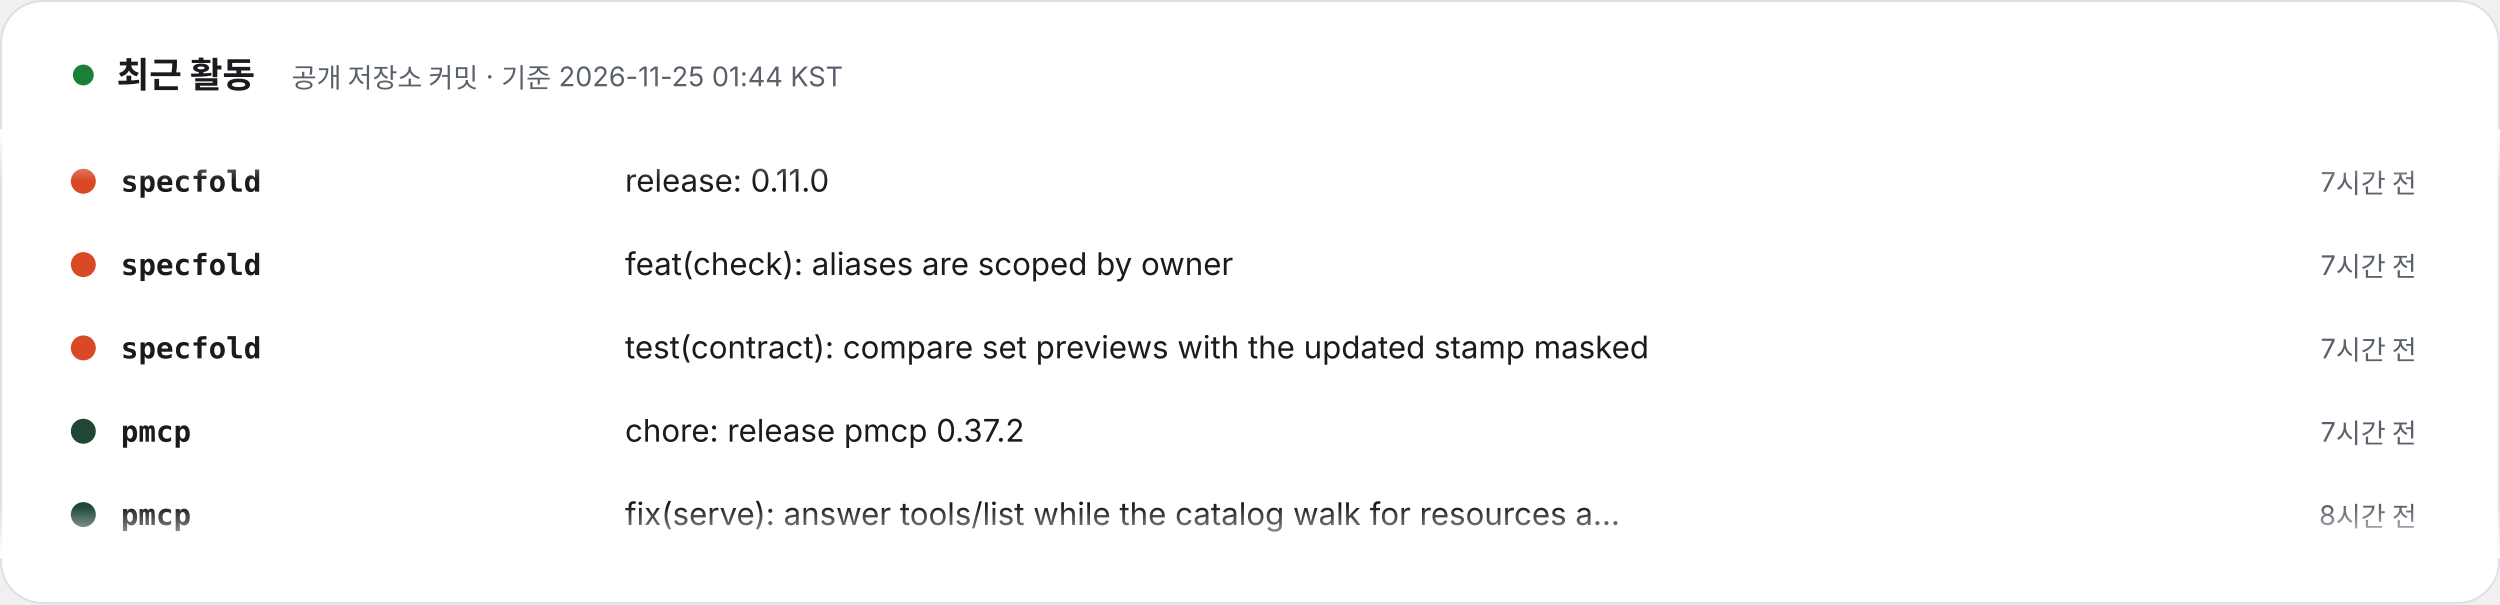
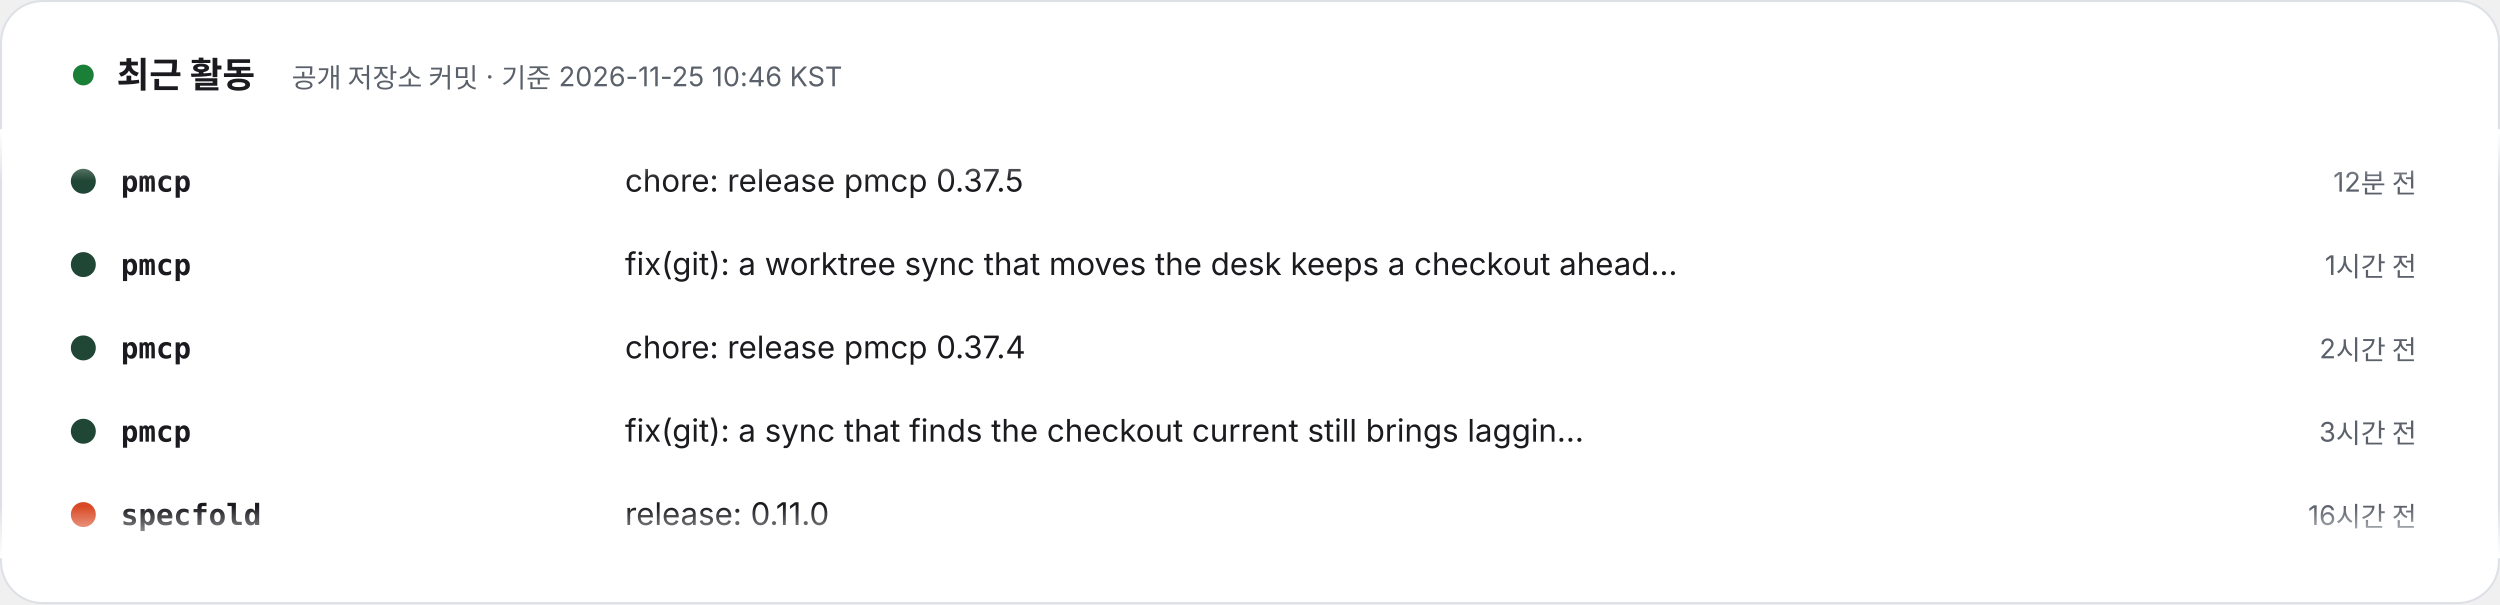
- <svg xmlns="http://www.w3.org/2000/svg" width="1200" height="290" viewBox="0 0 1200 290" role="img" aria-label="최근 활동 – 공개 저장소 커밋 · 기준 2026-11-25 01:44 KST. 1) specfold: release: 0.11.0 (7시간 전). 2) specfold: feat(check): aliases are scoped by owner (7시간 전). 3) specfold: test(contract): compare set previews with the updated stamp masked (7시간 전). 4) pmcp: chore: release pmcp 0.37.2 (7시간 전). 5) pmcp: fix(serve): answer tools/list while the catalog walk for resources and skills lists runs (8시간 전). 6) pmcp: chore: release pmcp 0.37.1 (18시간 전). 7) pmcp: ci: run the documentation build and full tests on bun 1.4.4 (19시간 전). 8) envs: feat(doctor): report a source's file that disagrees with the current release (5일 전).">
+ <svg xmlns="http://www.w3.org/2000/svg" width="1200" height="290" viewBox="0 0 1200 290" role="img" aria-label="최근 활동 – 공개 저장소 커밋 · 기준 2026-11-25 10:46 KST. 1) pmcp: chore: release pmcp 0.37.5 (12분 전). 2) pmcp: fix(git): a worktree sync that moves the desk keeps a checkout ahead of its pin (1시간 전). 3) pmcp: chore: release pmcp 0.37.4 (2시간 전). 4) pmcp: fix(git): a sync that finds the checkout current still brings lagging submodules to their pins (3시간 전). 5) specfold: release: 0.11.0 (16시간 전). 6) specfold: feat(check): aliases are scoped by owner (16시간 전). 7) specfold: test(contract): compare set previews with the updated stamp masked (16시간 전). 8) envs: feat(doctor): report a source's file that disagrees with the current release (5일 전).">
  <style>text{font-family:Pretendard,'Apple SD Gothic Neo','Noto Sans KR',-apple-system,'Segoe UI',sans-serif} .m{font-family:ui-monospace,SFMono-Regular,Menlo,Consolas,monospace} @media (prefers-reduced-motion: reduce){animateTransform{display:none}}</style>
  <defs>
    <clipPath id="v">
      <rect x="0" y="62" width="1200" height="206" />
    </clipPath>
    <linearGradient id="fd" x1="0" y1="0" x2="0" y2="1">
      <stop offset="0" stop-color="#FFFFFF" />
      <stop offset=".12" stop-color="#FFFFFF" stop-opacity="0" />
      <stop offset=".88" stop-color="#FFFFFF" stop-opacity="0" />
      <stop offset="1" stop-color="#FFFFFF" />
    </linearGradient>
  </defs>
  <rect x=".5" y=".5" width="1199" height="289" rx="20" fill="#FFFFFF" stroke="#DDE1E6" />
  <circle cx="40" cy="36" r="5" fill="#1a7f37">
    <animate attributeName="opacity" values="1;.3;1" dur="2s" repeatCount="indefinite" />
  </circle>
  <text x="56" y="42" font-size="17" font-weight="800" fill="#1A1A1F">최근 활동</text>
-   <text x="140" y="42" font-size="13" fill="#5B616B">공개 저장소 커밋 · 기준 2026-11-25 01:44 KST</text>
+   <text x="140" y="42" font-size="13" fill="#5B616B">공개 저장소 커밋 · 기준 2026-11-25 10:46 KST</text>
  <g clip-path="url(#v)">
    <g transform="translate(0 92)">
      <g>
        <animateTransform attributeName="transform" type="translate" from="0 0" to="0 -320" dur="24s" repeatCount="indefinite" />
        <g transform="translate(0 0)">
-           <circle cx="40" cy="-5" r="6" fill="#d94925" />
-           <text x="58" y="0" class="m" font-size="14" fill="#1A1A1F" font-weight="700">specfold</text>
-           <text x="300" y="0" font-size="15" fill="#1A1A1F">release: 0.11.0</text>
-           <text x="1160" y="0" text-anchor="end" font-size="13" fill="#5B616B">7시간 전</text>
+           <circle cx="40" cy="-5" r="6" fill="#204635" />
+           <text x="58" y="0" class="m" font-size="14" fill="#1A1A1F" font-weight="700">pmcp</text>
+           <text x="300" y="0" font-size="15" fill="#1A1A1F">chore: release pmcp 0.37.5</text>
+           <text x="1160" y="0" text-anchor="end" font-size="13" fill="#5B616B">12분 전</text>
        </g>
        <g transform="translate(0 40)">
-           <circle cx="40" cy="-5" r="6" fill="#d94925" />
-           <text x="58" y="0" class="m" font-size="14" fill="#1A1A1F" font-weight="700">specfold</text>
-           <text x="300" y="0" font-size="15" fill="#1A1A1F">feat(check): aliases are scoped by owner</text>
-           <text x="1160" y="0" text-anchor="end" font-size="13" fill="#5B616B">7시간 전</text>
+           <circle cx="40" cy="-5" r="6" fill="#204635" />
+           <text x="58" y="0" class="m" font-size="14" fill="#1A1A1F" font-weight="700">pmcp</text>
+           <text x="300" y="0" font-size="15" fill="#1A1A1F">fix(git): a worktree sync that moves the desk keeps a checkout ahead…</text>
+           <text x="1160" y="0" text-anchor="end" font-size="13" fill="#5B616B">1시간 전</text>
        </g>
        <g transform="translate(0 80)">
-           <circle cx="40" cy="-5" r="6" fill="#d94925" />
-           <text x="58" y="0" class="m" font-size="14" fill="#1A1A1F" font-weight="700">specfold</text>
-           <text x="300" y="0" font-size="15" fill="#1A1A1F">test(contract): compare set previews with the updated stamp masked</text>
-           <text x="1160" y="0" text-anchor="end" font-size="13" fill="#5B616B">7시간 전</text>
+           <circle cx="40" cy="-5" r="6" fill="#204635" />
+           <text x="58" y="0" class="m" font-size="14" fill="#1A1A1F" font-weight="700">pmcp</text>
+           <text x="300" y="0" font-size="15" fill="#1A1A1F">chore: release pmcp 0.37.4</text>
+           <text x="1160" y="0" text-anchor="end" font-size="13" fill="#5B616B">2시간 전</text>
        </g>
        <g transform="translate(0 120)">
          <circle cx="40" cy="-5" r="6" fill="#204635" />
          <text x="58" y="0" class="m" font-size="14" fill="#1A1A1F" font-weight="700">pmcp</text>
-           <text x="300" y="0" font-size="15" fill="#1A1A1F">chore: release pmcp 0.37.2</text>
-           <text x="1160" y="0" text-anchor="end" font-size="13" fill="#5B616B">7시간 전</text>
+           <text x="300" y="0" font-size="15" fill="#1A1A1F">fix(git): a sync that finds the checkout current still brings laggin…</text>
+           <text x="1160" y="0" text-anchor="end" font-size="13" fill="#5B616B">3시간 전</text>
        </g>
        <g transform="translate(0 160)">
-           <circle cx="40" cy="-5" r="6" fill="#204635" />
-           <text x="58" y="0" class="m" font-size="14" fill="#1A1A1F" font-weight="700">pmcp</text>
-           <text x="300" y="0" font-size="15" fill="#1A1A1F">fix(serve): answer tools/list while the catalog walk for resources a…</text>
-           <text x="1160" y="0" text-anchor="end" font-size="13" fill="#5B616B">8시간 전</text>
+           <circle cx="40" cy="-5" r="6" fill="#d94925" />
+           <text x="58" y="0" class="m" font-size="14" fill="#1A1A1F" font-weight="700">specfold</text>
+           <text x="300" y="0" font-size="15" fill="#1A1A1F">release: 0.11.0</text>
+           <text x="1160" y="0" text-anchor="end" font-size="13" fill="#5B616B">16시간 전</text>
        </g>
        <g transform="translate(0 200)">
-           <circle cx="40" cy="-5" r="6" fill="#204635" />
-           <text x="58" y="0" class="m" font-size="14" fill="#1A1A1F" font-weight="700">pmcp</text>
-           <text x="300" y="0" font-size="15" fill="#1A1A1F">chore: release pmcp 0.37.1</text>
-           <text x="1160" y="0" text-anchor="end" font-size="13" fill="#5B616B">18시간 전</text>
+           <circle cx="40" cy="-5" r="6" fill="#d94925" />
+           <text x="58" y="0" class="m" font-size="14" fill="#1A1A1F" font-weight="700">specfold</text>
+           <text x="300" y="0" font-size="15" fill="#1A1A1F">feat(check): aliases are scoped by owner</text>
+           <text x="1160" y="0" text-anchor="end" font-size="13" fill="#5B616B">16시간 전</text>
        </g>
        <g transform="translate(0 240)">
-           <circle cx="40" cy="-5" r="6" fill="#204635" />
-           <text x="58" y="0" class="m" font-size="14" fill="#1A1A1F" font-weight="700">pmcp</text>
-           <text x="300" y="0" font-size="15" fill="#1A1A1F">ci: run the documentation build and full tests on bun 1.4.4</text>
-           <text x="1160" y="0" text-anchor="end" font-size="13" fill="#5B616B">19시간 전</text>
+           <circle cx="40" cy="-5" r="6" fill="#d94925" />
+           <text x="58" y="0" class="m" font-size="14" fill="#1A1A1F" font-weight="700">specfold</text>
+           <text x="300" y="0" font-size="15" fill="#1A1A1F">test(contract): compare set previews with the updated stamp masked</text>
+           <text x="1160" y="0" text-anchor="end" font-size="13" fill="#5B616B">16시간 전</text>
        </g>
        <g transform="translate(0 280)">
          <circle cx="40" cy="-5" r="6" fill="#803119" />
          <text x="58" y="0" class="m" font-size="14" fill="#1A1A1F" font-weight="700">envs</text>
          <text x="300" y="0" font-size="15" fill="#1A1A1F">feat(doctor): report a source's file that disagrees with the current…</text>
          <text x="1160" y="0" text-anchor="end" font-size="13" fill="#5B616B">5일 전</text>
        </g>
        <g transform="translate(0 320)">
-           <circle cx="40" cy="-5" r="6" fill="#d94925" />
-           <text x="58" y="0" class="m" font-size="14" fill="#1A1A1F" font-weight="700">specfold</text>
-           <text x="300" y="0" font-size="15" fill="#1A1A1F">release: 0.11.0</text>
-           <text x="1160" y="0" text-anchor="end" font-size="13" fill="#5B616B">7시간 전</text>
+           <circle cx="40" cy="-5" r="6" fill="#204635" />
+           <text x="58" y="0" class="m" font-size="14" fill="#1A1A1F" font-weight="700">pmcp</text>
+           <text x="300" y="0" font-size="15" fill="#1A1A1F">chore: release pmcp 0.37.5</text>
+           <text x="1160" y="0" text-anchor="end" font-size="13" fill="#5B616B">12분 전</text>
        </g>
        <g transform="translate(0 360)">
-           <circle cx="40" cy="-5" r="6" fill="#d94925" />
-           <text x="58" y="0" class="m" font-size="14" fill="#1A1A1F" font-weight="700">specfold</text>
-           <text x="300" y="0" font-size="15" fill="#1A1A1F">feat(check): aliases are scoped by owner</text>
-           <text x="1160" y="0" text-anchor="end" font-size="13" fill="#5B616B">7시간 전</text>
+           <circle cx="40" cy="-5" r="6" fill="#204635" />
+           <text x="58" y="0" class="m" font-size="14" fill="#1A1A1F" font-weight="700">pmcp</text>
+           <text x="300" y="0" font-size="15" fill="#1A1A1F">fix(git): a worktree sync that moves the desk keeps a checkout ahead…</text>
+           <text x="1160" y="0" text-anchor="end" font-size="13" fill="#5B616B">1시간 전</text>
        </g>
        <g transform="translate(0 400)">
-           <circle cx="40" cy="-5" r="6" fill="#d94925" />
-           <text x="58" y="0" class="m" font-size="14" fill="#1A1A1F" font-weight="700">specfold</text>
-           <text x="300" y="0" font-size="15" fill="#1A1A1F">test(contract): compare set previews with the updated stamp masked</text>
-           <text x="1160" y="0" text-anchor="end" font-size="13" fill="#5B616B">7시간 전</text>
+           <circle cx="40" cy="-5" r="6" fill="#204635" />
+           <text x="58" y="0" class="m" font-size="14" fill="#1A1A1F" font-weight="700">pmcp</text>
+           <text x="300" y="0" font-size="15" fill="#1A1A1F">chore: release pmcp 0.37.4</text>
+           <text x="1160" y="0" text-anchor="end" font-size="13" fill="#5B616B">2시간 전</text>
        </g>
        <g transform="translate(0 440)">
          <circle cx="40" cy="-5" r="6" fill="#204635" />
          <text x="58" y="0" class="m" font-size="14" fill="#1A1A1F" font-weight="700">pmcp</text>
-           <text x="300" y="0" font-size="15" fill="#1A1A1F">chore: release pmcp 0.37.2</text>
-           <text x="1160" y="0" text-anchor="end" font-size="13" fill="#5B616B">7시간 전</text>
+           <text x="300" y="0" font-size="15" fill="#1A1A1F">fix(git): a sync that finds the checkout current still brings laggin…</text>
+           <text x="1160" y="0" text-anchor="end" font-size="13" fill="#5B616B">3시간 전</text>
        </g>
        <g transform="translate(0 480)">
-           <circle cx="40" cy="-5" r="6" fill="#204635" />
-           <text x="58" y="0" class="m" font-size="14" fill="#1A1A1F" font-weight="700">pmcp</text>
-           <text x="300" y="0" font-size="15" fill="#1A1A1F">fix(serve): answer tools/list while the catalog walk for resources a…</text>
-           <text x="1160" y="0" text-anchor="end" font-size="13" fill="#5B616B">8시간 전</text>
+           <circle cx="40" cy="-5" r="6" fill="#d94925" />
+           <text x="58" y="0" class="m" font-size="14" fill="#1A1A1F" font-weight="700">specfold</text>
+           <text x="300" y="0" font-size="15" fill="#1A1A1F">release: 0.11.0</text>
+           <text x="1160" y="0" text-anchor="end" font-size="13" fill="#5B616B">16시간 전</text>
        </g>
      </g>
    </g>
  </g>
  <rect x="0" y="62" width="1200" height="206" fill="url(#fd)" />
</svg>
